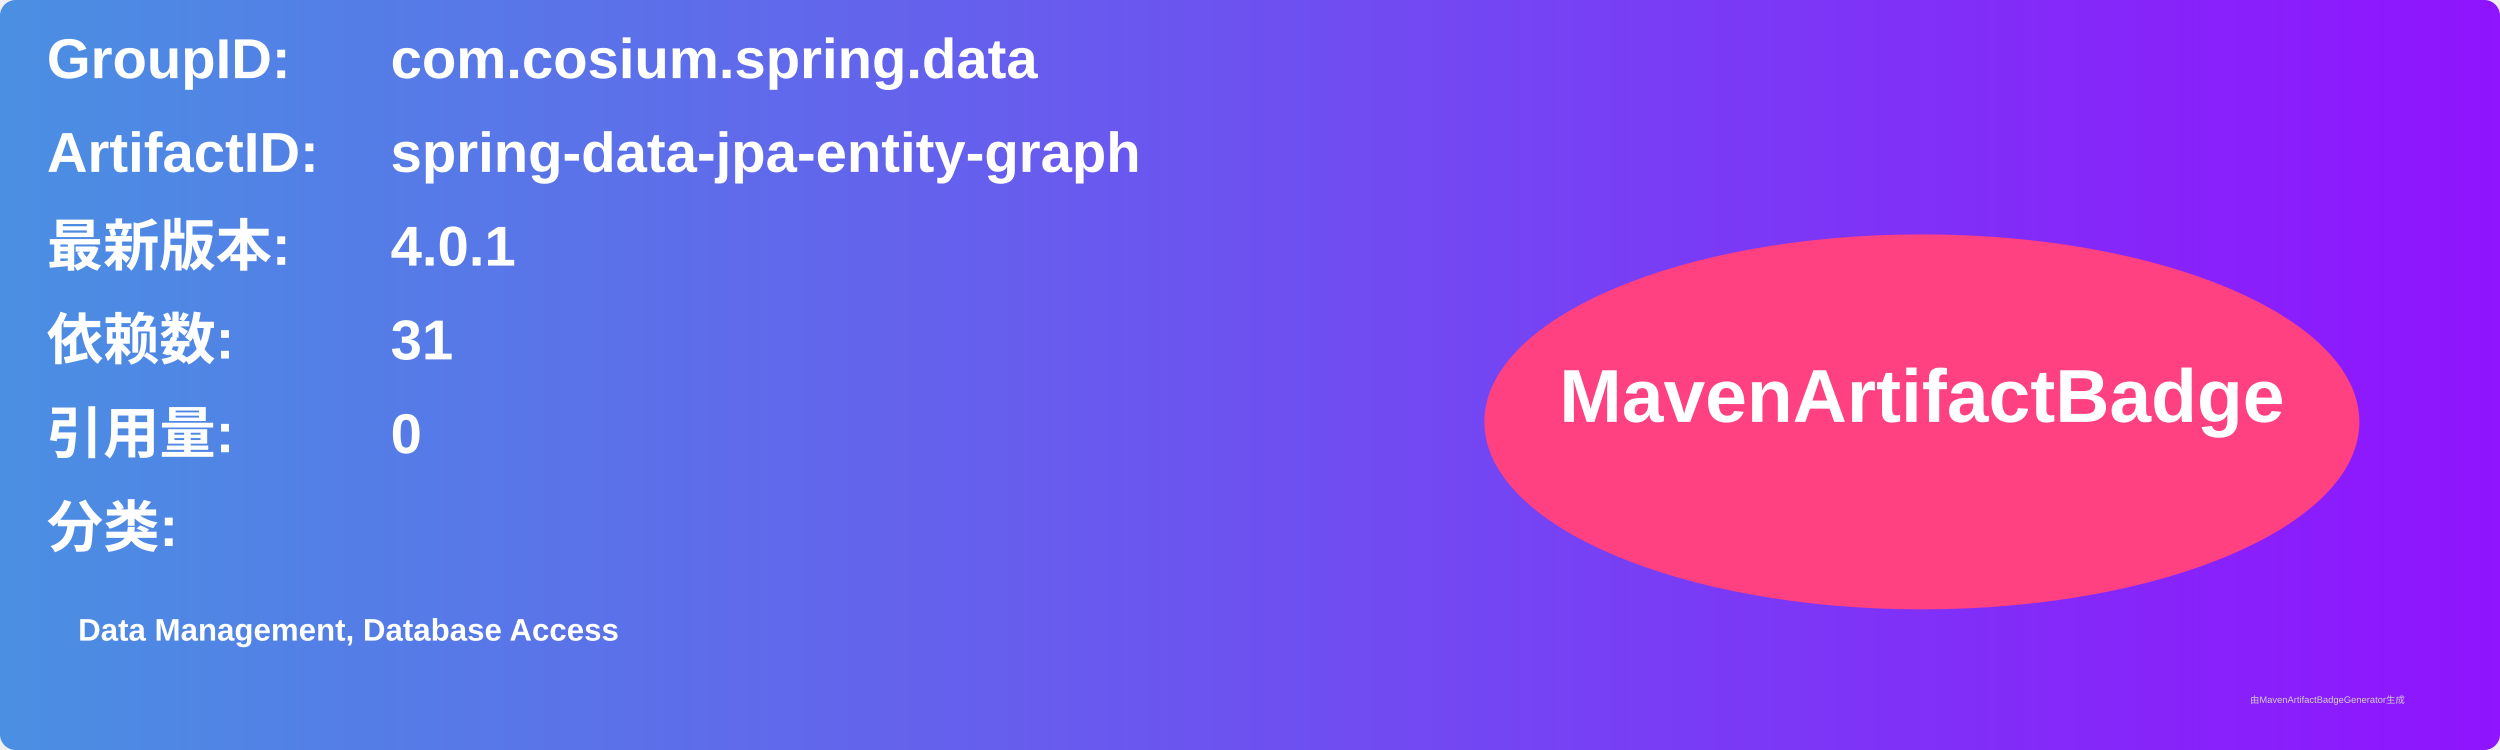
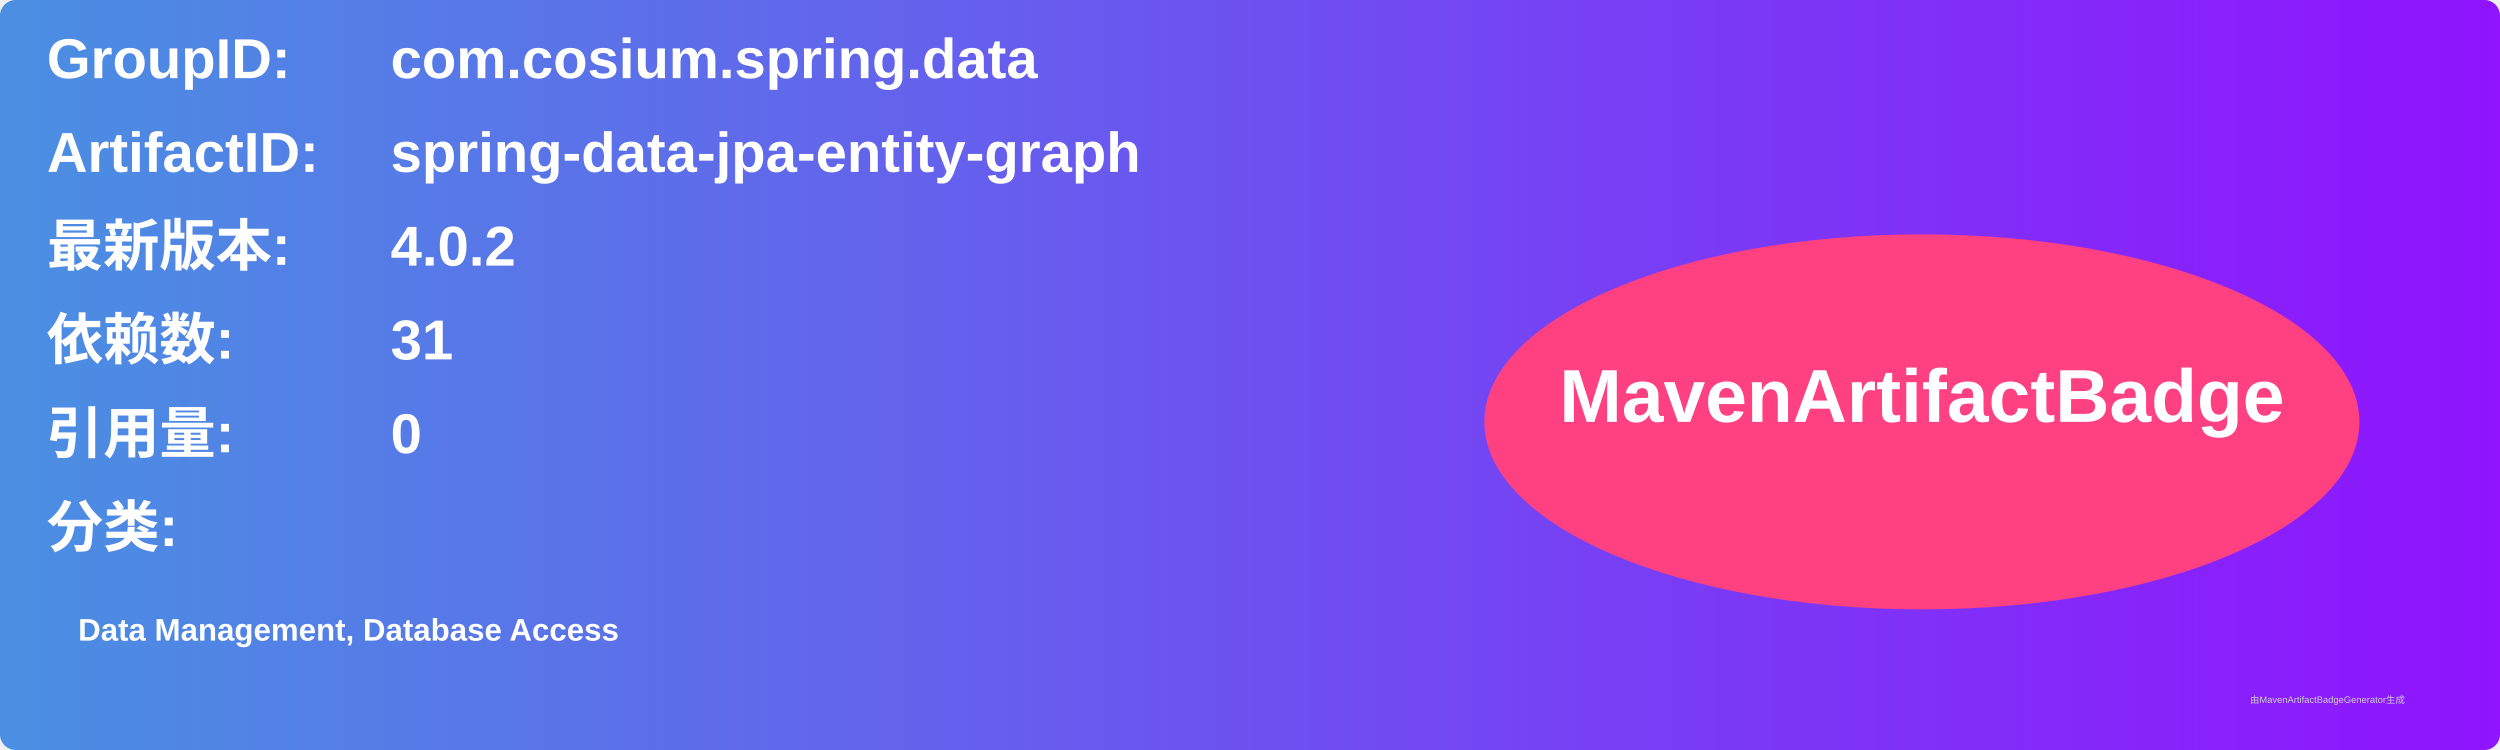
<svg xmlns="http://www.w3.org/2000/svg" width="800" height="240" viewBox="0 0 800 240">
  <linearGradient id="grad" x1="0%" y1="0%" x2="100%" y2="0%">
    <stop offset="0%" stop-color="#4a90e2" />
    <stop offset="100%" stop-color="#9013fe" />
  </linearGradient>
  <rect width="100%" height="100%" rx="5" ry="5" fill="url(#grad)" />
  <g transform="translate(15, 15)">
    <text x="0" y="10" font-family="Arial" font-size="18" fill="white" font-weight="bold" width="260">GroupID:</text>
    <text x="110" y="10" font-family="Arial" font-size="18" fill="white" font-weight="bold" width="460">com.cosium.spring.data</text>
    <text x="0" y="40" font-family="Arial" font-size="18" fill="white" font-weight="bold" width="260">ArtifactID:</text>
    <text x="110" y="40" font-family="Arial" font-size="18" fill="white" font-weight="bold" width="460">spring-data-jpa-entity-graph</text>
    <text x="0" y="70" font-family="Arial" font-size="18" fill="white" font-weight="bold">最新版本:</text>
    <text x="110" y="70" font-family="Arial" font-size="18" fill="white" font-weight="bold">
-       <tspan font-weight="bold">4.0.1</tspan>
+       <tspan font-weight="bold">4.0.2</tspan>
    </text>
    <text x="0" y="100" font-family="Arial" font-size="18" fill="white" font-weight="bold">依赖数: </text>
    <text x="110" y="100" font-family="Arial" font-size="18" fill="white">
      <tspan font-weight="bold">31</tspan>
    </text>
    <text x="0" y="130" font-family="Arial" font-size="18" fill="white" font-weight="bold">引用量: </text>
    <text x="110" y="130" font-family="Arial" font-size="18" fill="white">
      <tspan font-weight="bold">0</tspan>
    </text>
    <text x="0" y="160" font-family="Arial" font-size="18" fill="white" font-weight="bold">分类:</text>
    <text x="10" y="190" font-family="Arial" font-size="10" fill="white">
      <tspan font-weight="bold">Data Management, Database Access</tspan>
    </text>
    <ellipse cx="600" cy="120" rx="140" ry="60" fill="#ff4081" />
    <text x="600" y="120" text-anchor="middle" font-family="Arial" font-size="24" fill="white" font-weight="bold">MavenArtifactBadge</text>
  </g>
  <text x="720" y="225" font-family="Arial" font-size="3" fill="#d0d0d0">由MavenArtifactBadgeGenerator生成</text>
</svg>
